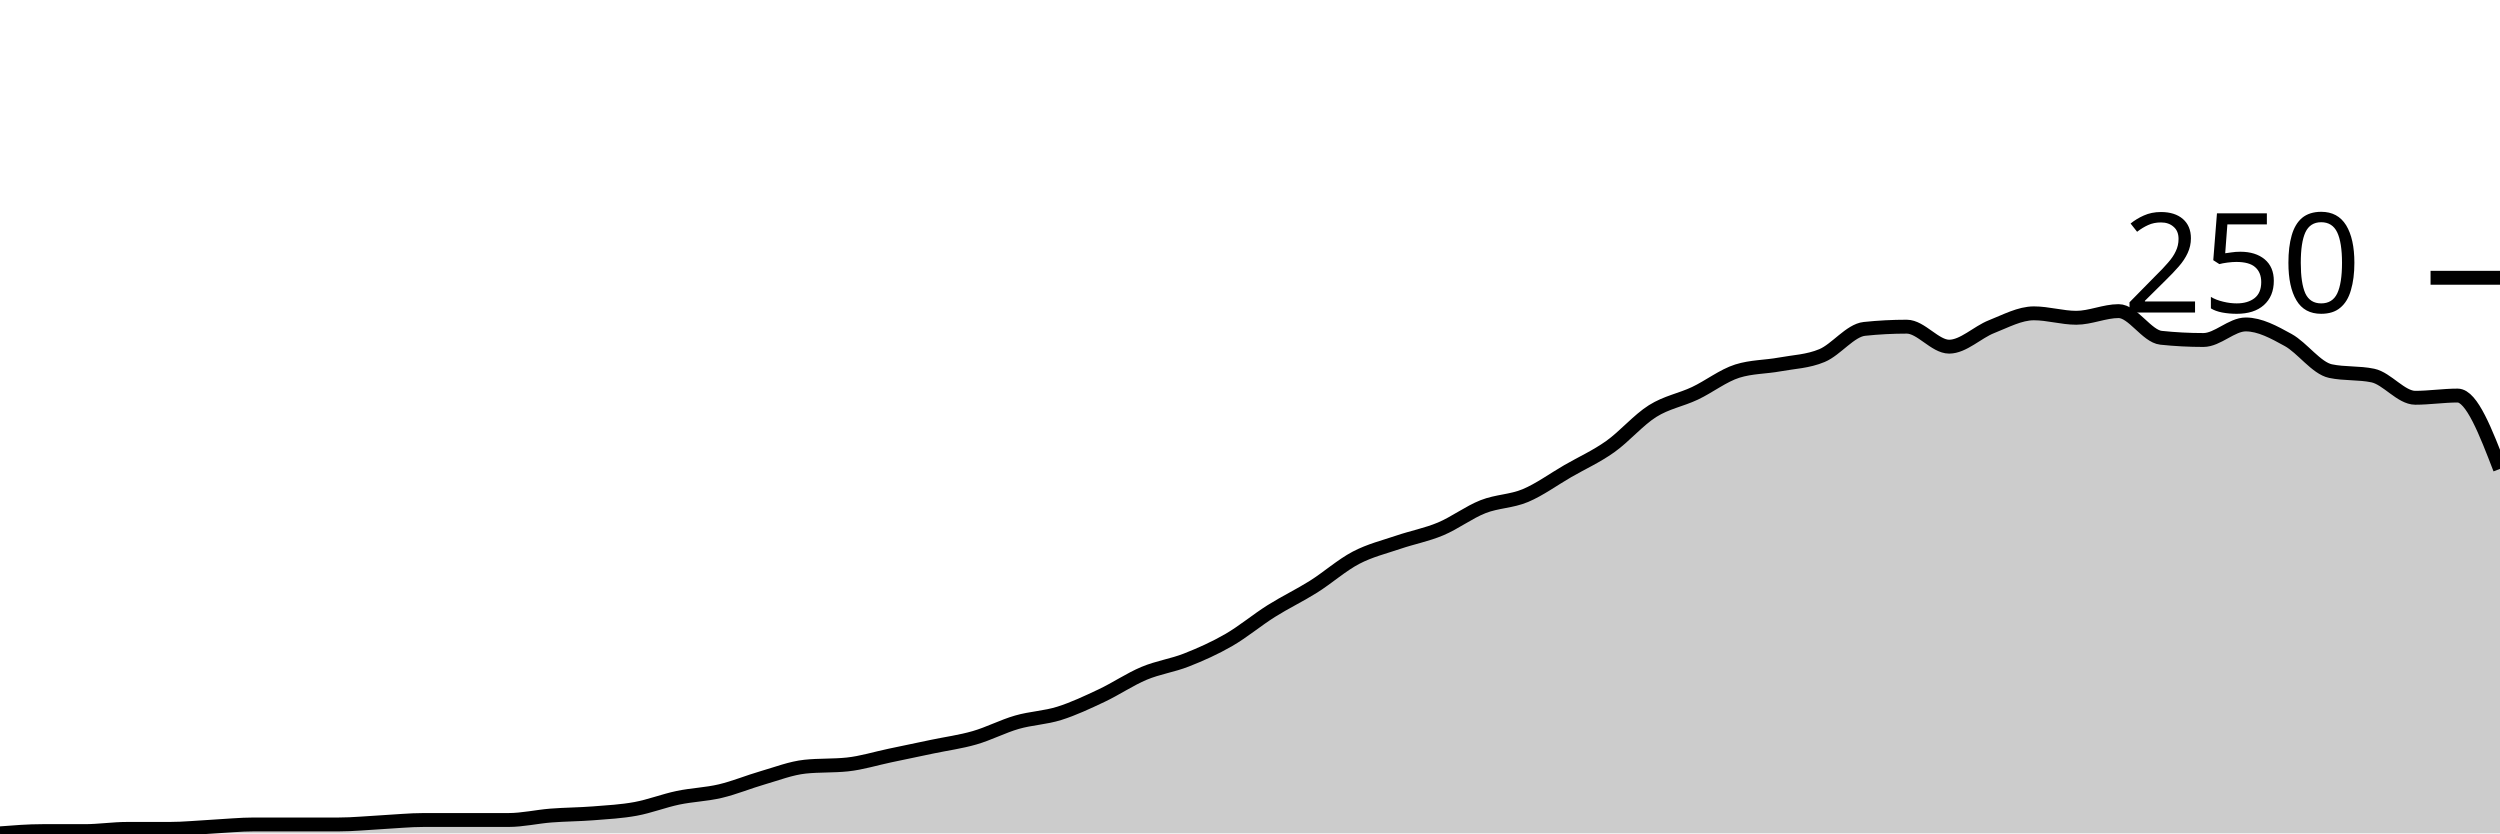
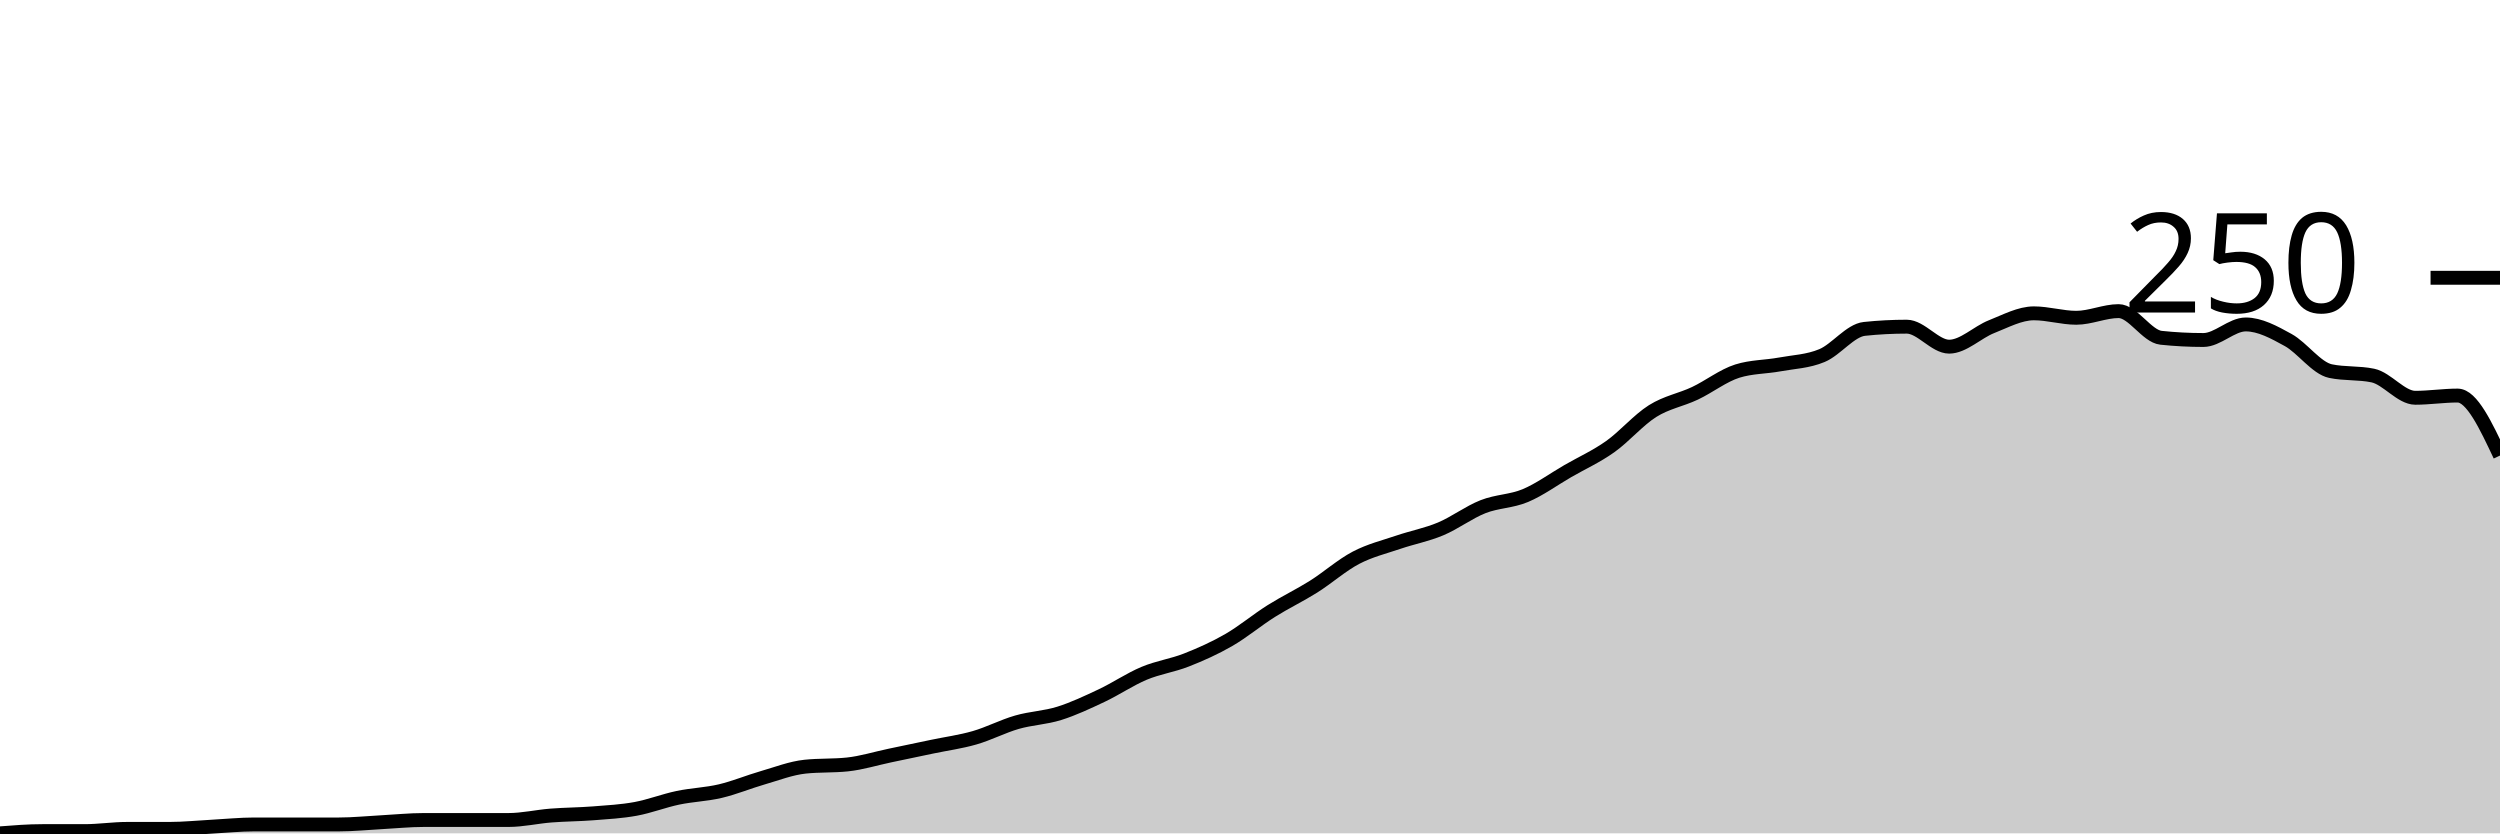
<svg xmlns="http://www.w3.org/2000/svg" viewBox="0 0 180 60">
  <g transform="translate(0,20)">
-     <path class="area" fill="rgba(0, 0, 0, 0.2)" d="M0,40C1.017,39.92,2.034,39.84,3.051,39.84C4.068,39.84,5.085,39.84,6.102,39.84C7.119,39.84,8.136,39.68,9.153,39.68C10.169,39.68,11.186,39.68,12.203,39.68C13.22,39.68,14.237,39.573,15.254,39.52C16.271,39.467,17.288,39.36,18.305,39.36C19.322,39.36,20.339,39.36,21.356,39.36C22.373,39.36,23.39,39.36,24.407,39.36C25.424,39.36,26.441,39.253,27.458,39.2C28.475,39.147,29.492,39.04,30.508,39.04C31.525,39.04,32.542,39.04,33.559,39.04C34.576,39.04,35.593,39.04,36.61,39.04C37.627,39.04,38.644,38.8,39.661,38.72C40.678,38.64,41.695,38.64,42.712,38.56C43.729,38.48,44.746,38.427,45.763,38.24C46.78,38.053,47.797,37.653,48.814,37.44C49.831,37.227,50.847,37.2,51.864,36.96C52.881,36.72,53.898,36.293,54.915,36C55.932,35.707,56.949,35.307,57.966,35.2C58.983,35.093,60,35.147,61.017,35.04C62.034,34.933,63.051,34.613,64.068,34.4C65.085,34.187,66.102,33.973,67.119,33.76C68.136,33.547,69.153,33.413,70.169,33.12C71.186,32.827,72.203,32.293,73.22,32C74.237,31.707,75.254,31.68,76.271,31.36C77.288,31.04,78.305,30.56,79.322,30.08C80.339,29.6,81.356,28.907,82.373,28.48C83.39,28.053,84.407,27.92,85.424,27.52C86.441,27.12,87.458,26.667,88.475,26.08C89.492,25.493,90.508,24.64,91.525,24C92.542,23.36,93.559,22.88,94.576,22.24C95.593,21.6,96.61,20.693,97.627,20.16C98.644,19.627,99.661,19.387,100.678,19.04C101.695,18.693,102.712,18.507,103.729,18.08C104.746,17.653,105.763,16.88,106.78,16.48C107.797,16.08,108.814,16.107,109.831,15.68C110.847,15.253,111.864,14.507,112.881,13.92C113.898,13.333,114.915,12.88,115.932,12.16C116.949,11.44,117.966,10.24,118.983,9.6C120,8.96,121.017,8.8,122.034,8.32C123.051,7.84,124.068,7.04,125.085,6.72C126.102,6.4,127.119,6.427,128.136,6.24C129.153,6.053,130.169,6.027,131.186,5.6C132.203,5.173,133.22,3.787,134.237,3.68C135.254,3.573,136.271,3.52,137.288,3.52C138.305,3.52,139.322,4.96,140.339,4.96C141.356,4.96,142.373,3.92,143.39,3.52C144.407,3.12,145.424,2.56,146.441,2.56C147.458,2.56,148.475,2.88,149.492,2.88C150.508,2.88,151.525,2.4,152.542,2.4C153.559,2.4,154.576,4.213,155.593,4.32C156.61,4.427,157.627,4.48,158.644,4.48C159.661,4.48,160.678,3.36,161.695,3.36C162.712,3.36,163.729,3.92,164.746,4.48C165.763,5.04,166.78,6.507,167.797,6.72C168.814,6.933,169.831,6.827,170.847,7.04C171.864,7.253,172.881,8.64,173.898,8.64C174.915,8.64,175.932,8.48,176.949,8.48C177.966,8.48,178.983,11.12,180,13.76L180,40C178.983,40,177.966,40,176.949,40C175.932,40,174.915,40,173.898,40C172.881,40,171.864,40,170.847,40C169.831,40,168.814,40,167.797,40C166.78,40,165.763,40,164.746,40C163.729,40,162.712,40,161.695,40C160.678,40,159.661,40,158.644,40C157.627,40,156.61,40,155.593,40C154.576,40,153.559,40,152.542,40C151.525,40,150.508,40,149.492,40C148.475,40,147.458,40,146.441,40C145.424,40,144.407,40,143.39,40C142.373,40,141.356,40,140.339,40C139.322,40,138.305,40,137.288,40C136.271,40,135.254,40,134.237,40C133.22,40,132.203,40,131.186,40C130.169,40,129.153,40,128.136,40C127.119,40,126.102,40,125.085,40C124.068,40,123.051,40,122.034,40C121.017,40,120,40,118.983,40C117.966,40,116.949,40,115.932,40C114.915,40,113.898,40,112.881,40C111.864,40,110.847,40,109.831,40C108.814,40,107.797,40,106.78,40C105.763,40,104.746,40,103.729,40C102.712,40,101.695,40,100.678,40C99.661,40,98.644,40,97.627,40C96.61,40,95.593,40,94.576,40C93.559,40,92.542,40,91.525,40C90.508,40,89.492,40,88.475,40C87.458,40,86.441,40,85.424,40C84.407,40,83.39,40,82.373,40C81.356,40,80.339,40,79.322,40C78.305,40,77.288,40,76.271,40C75.254,40,74.237,40,73.22,40C72.203,40,71.186,40,70.169,40C69.153,40,68.136,40,67.119,40C66.102,40,65.085,40,64.068,40C63.051,40,62.034,40,61.017,40C60,40,58.983,40,57.966,40C56.949,40,55.932,40,54.915,40C53.898,40,52.881,40,51.864,40C50.847,40,49.831,40,48.814,40C47.797,40,46.78,40,45.763,40C44.746,40,43.729,40,42.712,40C41.695,40,40.678,40,39.661,40C38.644,40,37.627,40,36.61,40C35.593,40,34.576,40,33.559,40C32.542,40,31.525,40,30.508,40C29.492,40,28.475,40,27.458,40C26.441,40,25.424,40,24.407,40C23.39,40,22.373,40,21.356,40C20.339,40,19.322,40,18.305,40C17.288,40,16.271,40,15.254,40C14.237,40,13.22,40,12.203,40C11.186,40,10.169,40,9.153,40C8.136,40,7.119,40,6.102,40C5.085,40,4.068,40,3.051,40C2.034,40,1.017,40,0,40Z" />
-     <path class="line" stroke="black" fill="none" d="M0,40C1.017,39.92,2.034,39.84,3.051,39.84C4.068,39.84,5.085,39.84,6.102,39.84C7.119,39.84,8.136,39.68,9.153,39.68C10.169,39.68,11.186,39.68,12.203,39.68C13.22,39.68,14.237,39.573,15.254,39.52C16.271,39.467,17.288,39.36,18.305,39.36C19.322,39.36,20.339,39.36,21.356,39.36C22.373,39.36,23.39,39.36,24.407,39.36C25.424,39.36,26.441,39.253,27.458,39.2C28.475,39.147,29.492,39.04,30.508,39.04C31.525,39.04,32.542,39.04,33.559,39.04C34.576,39.04,35.593,39.04,36.61,39.04C37.627,39.04,38.644,38.8,39.661,38.72C40.678,38.64,41.695,38.64,42.712,38.56C43.729,38.48,44.746,38.427,45.763,38.24C46.78,38.053,47.797,37.653,48.814,37.44C49.831,37.227,50.847,37.2,51.864,36.96C52.881,36.72,53.898,36.293,54.915,36C55.932,35.707,56.949,35.307,57.966,35.2C58.983,35.093,60,35.147,61.017,35.04C62.034,34.933,63.051,34.613,64.068,34.4C65.085,34.187,66.102,33.973,67.119,33.76C68.136,33.547,69.153,33.413,70.169,33.12C71.186,32.827,72.203,32.293,73.22,32C74.237,31.707,75.254,31.68,76.271,31.36C77.288,31.04,78.305,30.56,79.322,30.08C80.339,29.6,81.356,28.907,82.373,28.48C83.39,28.053,84.407,27.92,85.424,27.52C86.441,27.12,87.458,26.667,88.475,26.08C89.492,25.493,90.508,24.64,91.525,24C92.542,23.36,93.559,22.88,94.576,22.24C95.593,21.6,96.61,20.693,97.627,20.16C98.644,19.627,99.661,19.387,100.678,19.04C101.695,18.693,102.712,18.507,103.729,18.08C104.746,17.653,105.763,16.88,106.78,16.48C107.797,16.08,108.814,16.107,109.831,15.68C110.847,15.253,111.864,14.507,112.881,13.92C113.898,13.333,114.915,12.88,115.932,12.16C116.949,11.44,117.966,10.24,118.983,9.6C120,8.96,121.017,8.8,122.034,8.32C123.051,7.84,124.068,7.04,125.085,6.72C126.102,6.4,127.119,6.427,128.136,6.24C129.153,6.053,130.169,6.027,131.186,5.6C132.203,5.173,133.22,3.787,134.237,3.68C135.254,3.573,136.271,3.52,137.288,3.52C138.305,3.52,139.322,4.96,140.339,4.96C141.356,4.96,142.373,3.92,143.39,3.52C144.407,3.12,145.424,2.56,146.441,2.56C147.458,2.56,148.475,2.88,149.492,2.88C150.508,2.88,151.525,2.4,152.542,2.4C153.559,2.4,154.576,4.213,155.593,4.32C156.61,4.427,157.627,4.48,158.644,4.48C159.661,4.48,160.678,3.36,161.695,3.36C162.712,3.36,163.729,3.92,164.746,4.48C165.763,5.04,166.78,6.507,167.797,6.72C168.814,6.933,169.831,6.827,170.847,7.04C171.864,7.253,172.881,8.64,173.898,8.64C174.915,8.64,175.932,8.48,176.949,8.48C177.966,8.48,178.983,11.12,180,13.76" />
+     <path class="area" fill="rgba(0, 0, 0, 0.2)" d="M0,40C1.017,39.92,2.034,39.84,3.051,39.84C4.068,39.84,5.085,39.84,6.102,39.84C7.119,39.84,8.136,39.68,9.153,39.68C10.169,39.68,11.186,39.68,12.203,39.68C13.22,39.68,14.237,39.573,15.254,39.52C16.271,39.467,17.288,39.36,18.305,39.36C19.322,39.36,20.339,39.36,21.356,39.36C22.373,39.36,23.39,39.36,24.407,39.36C25.424,39.36,26.441,39.253,27.458,39.2C28.475,39.147,29.492,39.04,30.508,39.04C31.525,39.04,32.542,39.04,33.559,39.04C34.576,39.04,35.593,39.04,36.61,39.04C37.627,39.04,38.644,38.8,39.661,38.72C40.678,38.64,41.695,38.64,42.712,38.56C43.729,38.48,44.746,38.427,45.763,38.24C46.78,38.053,47.797,37.653,48.814,37.44C49.831,37.227,50.847,37.2,51.864,36.96C52.881,36.72,53.898,36.293,54.915,36C55.932,35.707,56.949,35.307,57.966,35.2C58.983,35.093,60,35.147,61.017,35.04C62.034,34.933,63.051,34.613,64.068,34.4C65.085,34.187,66.102,33.973,67.119,33.76C68.136,33.547,69.153,33.413,70.169,33.12C71.186,32.827,72.203,32.293,73.22,32C74.237,31.707,75.254,31.68,76.271,31.36C77.288,31.04,78.305,30.56,79.322,30.08C80.339,29.6,81.356,28.907,82.373,28.48C83.39,28.053,84.407,27.92,85.424,27.52C86.441,27.12,87.458,26.667,88.475,26.08C89.492,25.493,90.508,24.64,91.525,24C92.542,23.36,93.559,22.88,94.576,22.24C95.593,21.6,96.61,20.693,97.627,20.16C98.644,19.627,99.661,19.387,100.678,19.04C101.695,18.693,102.712,18.507,103.729,18.08C104.746,17.653,105.763,16.88,106.78,16.48C107.797,16.08,108.814,16.107,109.831,15.68C110.847,15.253,111.864,14.507,112.881,13.92C113.898,13.333,114.915,12.88,115.932,12.16C116.949,11.44,117.966,10.24,118.983,9.6C120,8.96,121.017,8.8,122.034,8.32C123.051,7.84,124.068,7.04,125.085,6.72C126.102,6.4,127.119,6.427,128.136,6.24C129.153,6.053,130.169,6.027,131.186,5.6C132.203,5.173,133.22,3.787,134.237,3.68C135.254,3.573,136.271,3.52,137.288,3.52C138.305,3.52,139.322,4.96,140.339,4.96C141.356,4.96,142.373,3.92,143.39,3.52C144.407,3.12,145.424,2.56,146.441,2.56C147.458,2.56,148.475,2.88,149.492,2.88C150.508,2.88,151.525,2.4,152.542,2.4C153.559,2.4,154.576,4.213,155.593,4.32C156.61,4.427,157.627,4.48,158.644,4.48C159.661,4.48,160.678,3.36,161.695,3.36C162.712,3.36,163.729,3.92,164.746,4.48C165.763,5.04,166.78,6.507,167.797,6.72C168.814,6.933,169.831,6.827,170.847,7.04C171.864,7.253,172.881,8.64,173.898,8.64C174.915,8.64,175.932,8.48,176.949,8.48C177.966,8.48,178.983,10.64,180,12.8L180,40C178.983,40,177.966,40,176.949,40C175.932,40,174.915,40,173.898,40C172.881,40,171.864,40,170.847,40C169.831,40,168.814,40,167.797,40C166.78,40,165.763,40,164.746,40C163.729,40,162.712,40,161.695,40C160.678,40,159.661,40,158.644,40C157.627,40,156.61,40,155.593,40C154.576,40,153.559,40,152.542,40C151.525,40,150.508,40,149.492,40C148.475,40,147.458,40,146.441,40C145.424,40,144.407,40,143.39,40C142.373,40,141.356,40,140.339,40C139.322,40,138.305,40,137.288,40C136.271,40,135.254,40,134.237,40C133.22,40,132.203,40,131.186,40C130.169,40,129.153,40,128.136,40C127.119,40,126.102,40,125.085,40C124.068,40,123.051,40,122.034,40C121.017,40,120,40,118.983,40C117.966,40,116.949,40,115.932,40C114.915,40,113.898,40,112.881,40C111.864,40,110.847,40,109.831,40C108.814,40,107.797,40,106.78,40C105.763,40,104.746,40,103.729,40C102.712,40,101.695,40,100.678,40C99.661,40,98.644,40,97.627,40C96.61,40,95.593,40,94.576,40C93.559,40,92.542,40,91.525,40C90.508,40,89.492,40,88.475,40C87.458,40,86.441,40,85.424,40C84.407,40,83.39,40,82.373,40C81.356,40,80.339,40,79.322,40C78.305,40,77.288,40,76.271,40C75.254,40,74.237,40,73.22,40C72.203,40,71.186,40,70.169,40C69.153,40,68.136,40,67.119,40C66.102,40,65.085,40,64.068,40C63.051,40,62.034,40,61.017,40C60,40,58.983,40,57.966,40C56.949,40,55.932,40,54.915,40C53.898,40,52.881,40,51.864,40C50.847,40,49.831,40,48.814,40C47.797,40,46.78,40,45.763,40C44.746,40,43.729,40,42.712,40C41.695,40,40.678,40,39.661,40C38.644,40,37.627,40,36.61,40C35.593,40,34.576,40,33.559,40C32.542,40,31.525,40,30.508,40C29.492,40,28.475,40,27.458,40C26.441,40,25.424,40,24.407,40C23.39,40,22.373,40,21.356,40C20.339,40,19.322,40,18.305,40C17.288,40,16.271,40,15.254,40C14.237,40,13.22,40,12.203,40C11.186,40,10.169,40,9.153,40C8.136,40,7.119,40,6.102,40C5.085,40,4.068,40,3.051,40C2.034,40,1.017,40,0,40Z" />
+     <path class="line" stroke="black" fill="none" d="M0,40C1.017,39.92,2.034,39.84,3.051,39.84C4.068,39.84,5.085,39.84,6.102,39.84C7.119,39.84,8.136,39.68,9.153,39.68C10.169,39.68,11.186,39.68,12.203,39.68C13.22,39.68,14.237,39.573,15.254,39.52C16.271,39.467,17.288,39.36,18.305,39.36C19.322,39.36,20.339,39.36,21.356,39.36C22.373,39.36,23.39,39.36,24.407,39.36C25.424,39.36,26.441,39.253,27.458,39.2C28.475,39.147,29.492,39.04,30.508,39.04C31.525,39.04,32.542,39.04,33.559,39.04C34.576,39.04,35.593,39.04,36.61,39.04C37.627,39.04,38.644,38.8,39.661,38.72C40.678,38.64,41.695,38.64,42.712,38.56C43.729,38.48,44.746,38.427,45.763,38.24C46.78,38.053,47.797,37.653,48.814,37.44C49.831,37.227,50.847,37.2,51.864,36.96C52.881,36.72,53.898,36.293,54.915,36C55.932,35.707,56.949,35.307,57.966,35.2C58.983,35.093,60,35.147,61.017,35.04C62.034,34.933,63.051,34.613,64.068,34.4C65.085,34.187,66.102,33.973,67.119,33.76C68.136,33.547,69.153,33.413,70.169,33.12C71.186,32.827,72.203,32.293,73.22,32C74.237,31.707,75.254,31.68,76.271,31.36C77.288,31.04,78.305,30.56,79.322,30.08C80.339,29.6,81.356,28.907,82.373,28.48C83.39,28.053,84.407,27.92,85.424,27.52C86.441,27.12,87.458,26.667,88.475,26.08C89.492,25.493,90.508,24.64,91.525,24C92.542,23.36,93.559,22.88,94.576,22.24C95.593,21.6,96.61,20.693,97.627,20.16C98.644,19.627,99.661,19.387,100.678,19.04C101.695,18.693,102.712,18.507,103.729,18.08C104.746,17.653,105.763,16.88,106.78,16.48C107.797,16.08,108.814,16.107,109.831,15.68C110.847,15.253,111.864,14.507,112.881,13.92C113.898,13.333,114.915,12.88,115.932,12.16C116.949,11.44,117.966,10.24,118.983,9.6C120,8.96,121.017,8.8,122.034,8.32C123.051,7.84,124.068,7.04,125.085,6.72C126.102,6.4,127.119,6.427,128.136,6.24C129.153,6.053,130.169,6.027,131.186,5.6C132.203,5.173,133.22,3.787,134.237,3.68C135.254,3.573,136.271,3.52,137.288,3.52C138.305,3.52,139.322,4.96,140.339,4.96C141.356,4.96,142.373,3.92,143.39,3.52C144.407,3.12,145.424,2.56,146.441,2.56C147.458,2.56,148.475,2.88,149.492,2.88C150.508,2.88,151.525,2.4,152.542,2.4C153.559,2.4,154.576,4.213,155.593,4.32C156.61,4.427,157.627,4.48,158.644,4.48C159.661,4.48,160.678,3.36,161.695,3.36C162.712,3.36,163.729,3.92,164.746,4.48C165.763,5.04,166.78,6.507,167.797,6.72C168.814,6.933,169.831,6.827,170.847,7.04C171.864,7.253,172.881,8.64,173.898,8.64C174.915,8.64,175.932,8.48,176.949,8.48C177.966,8.48,178.983,10.64,180,12.8" />
    <path class="axis-ceiling" stroke-width="1" stroke="black" fill="none" d="M175,0L180,0" />
    <text class="axis-ceiling-label" font-family="sans-serif" text-anchor="end" font-size="10px" x="170" y="2.5">250</text>
  </g>
</svg>
